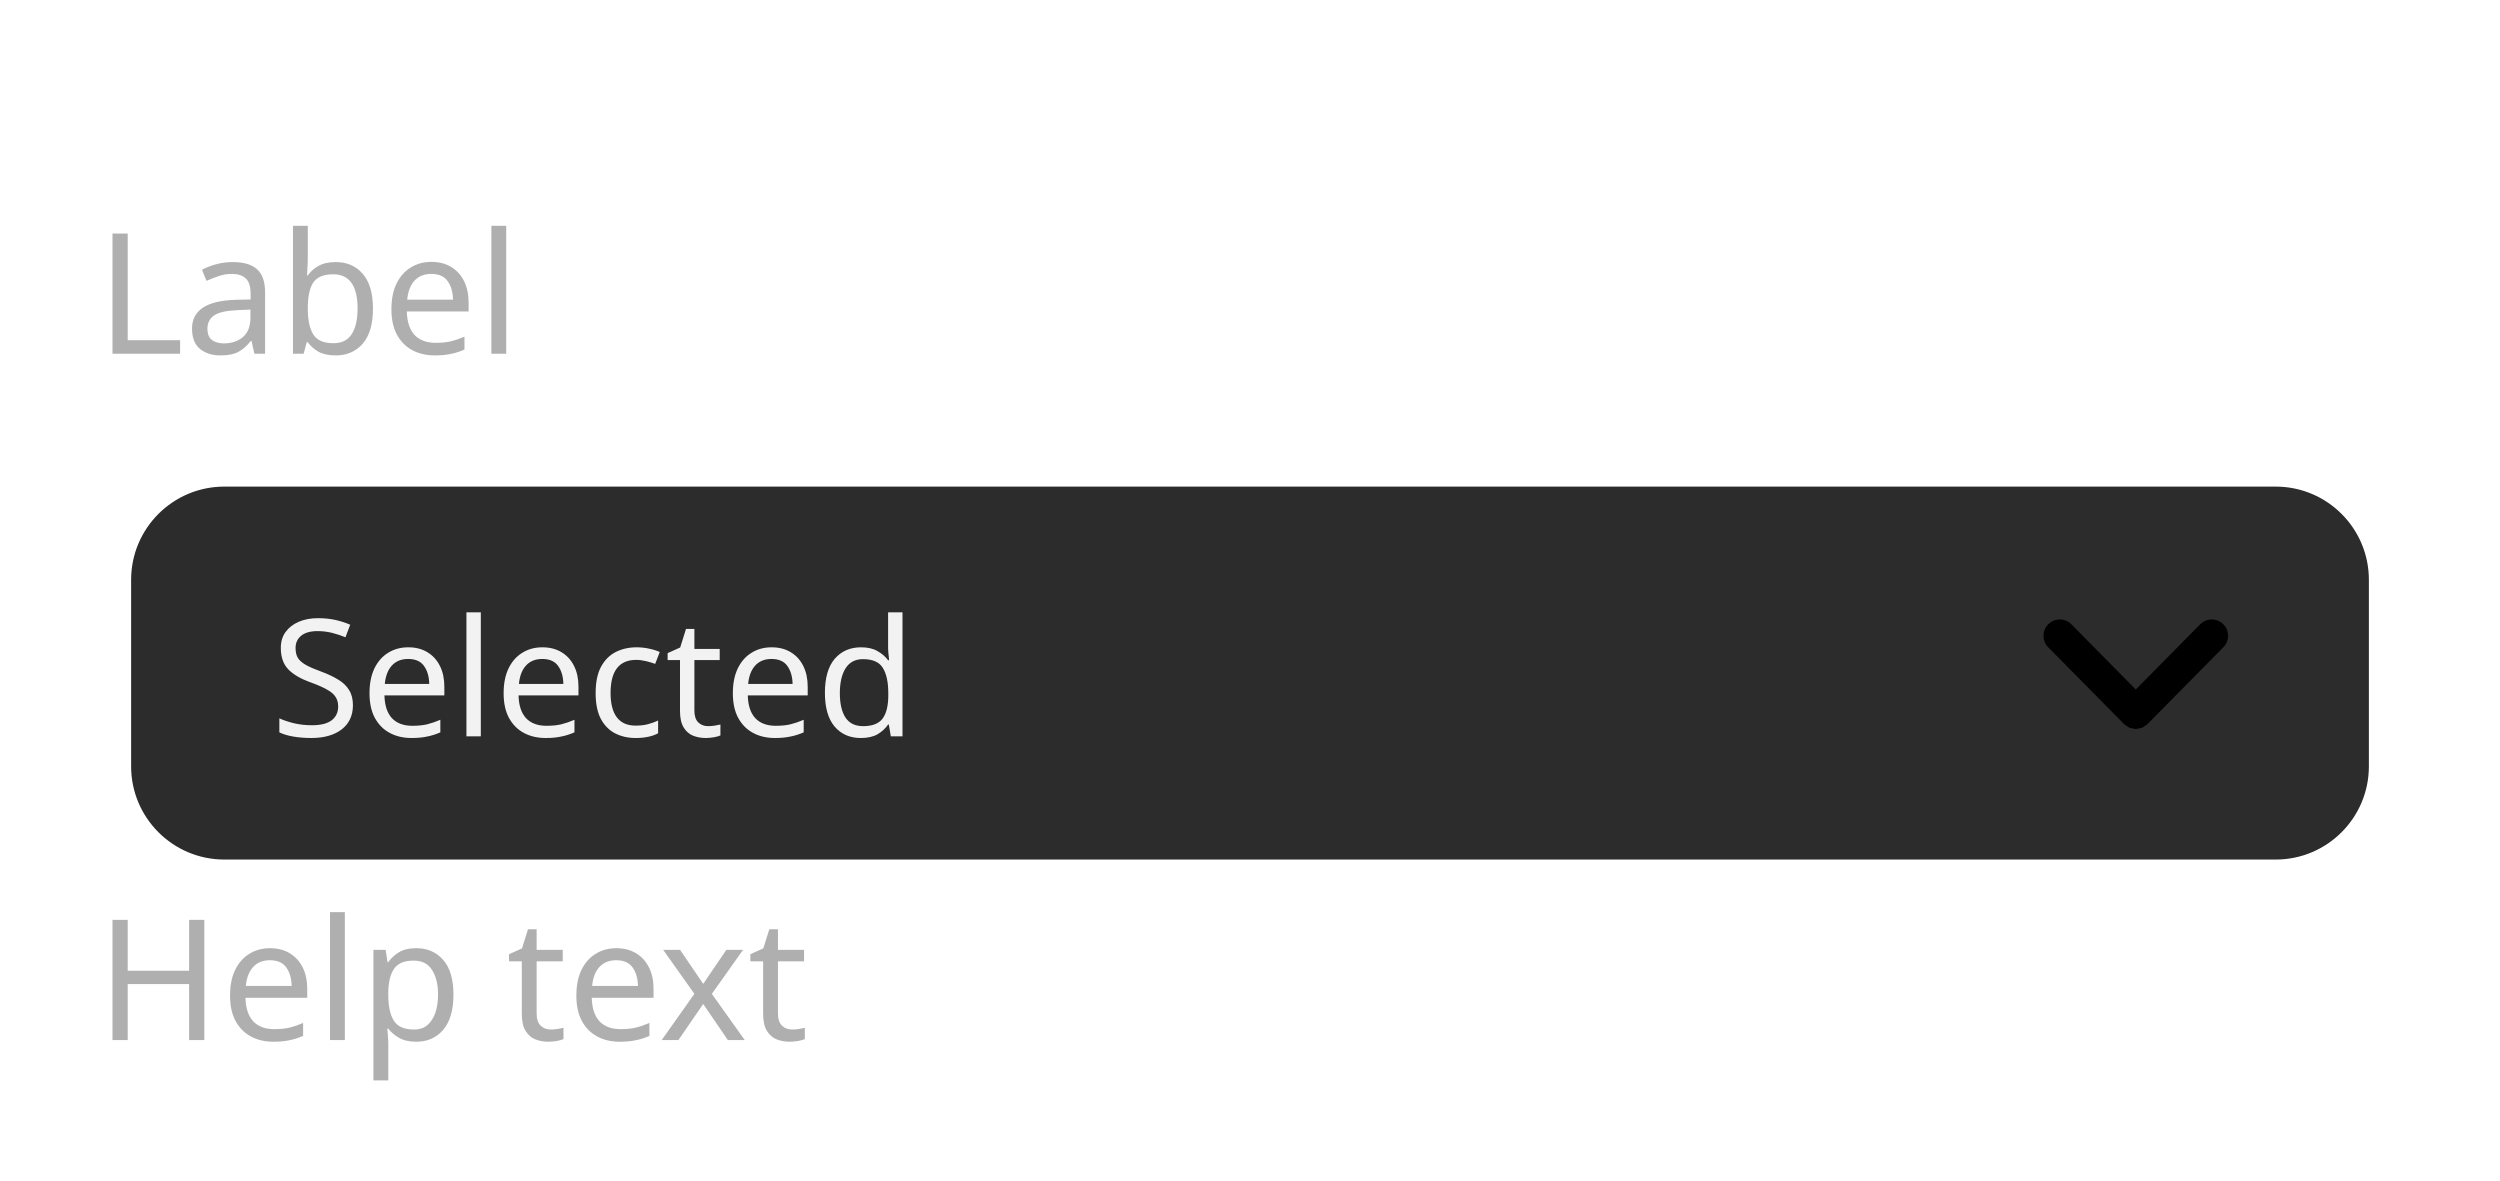
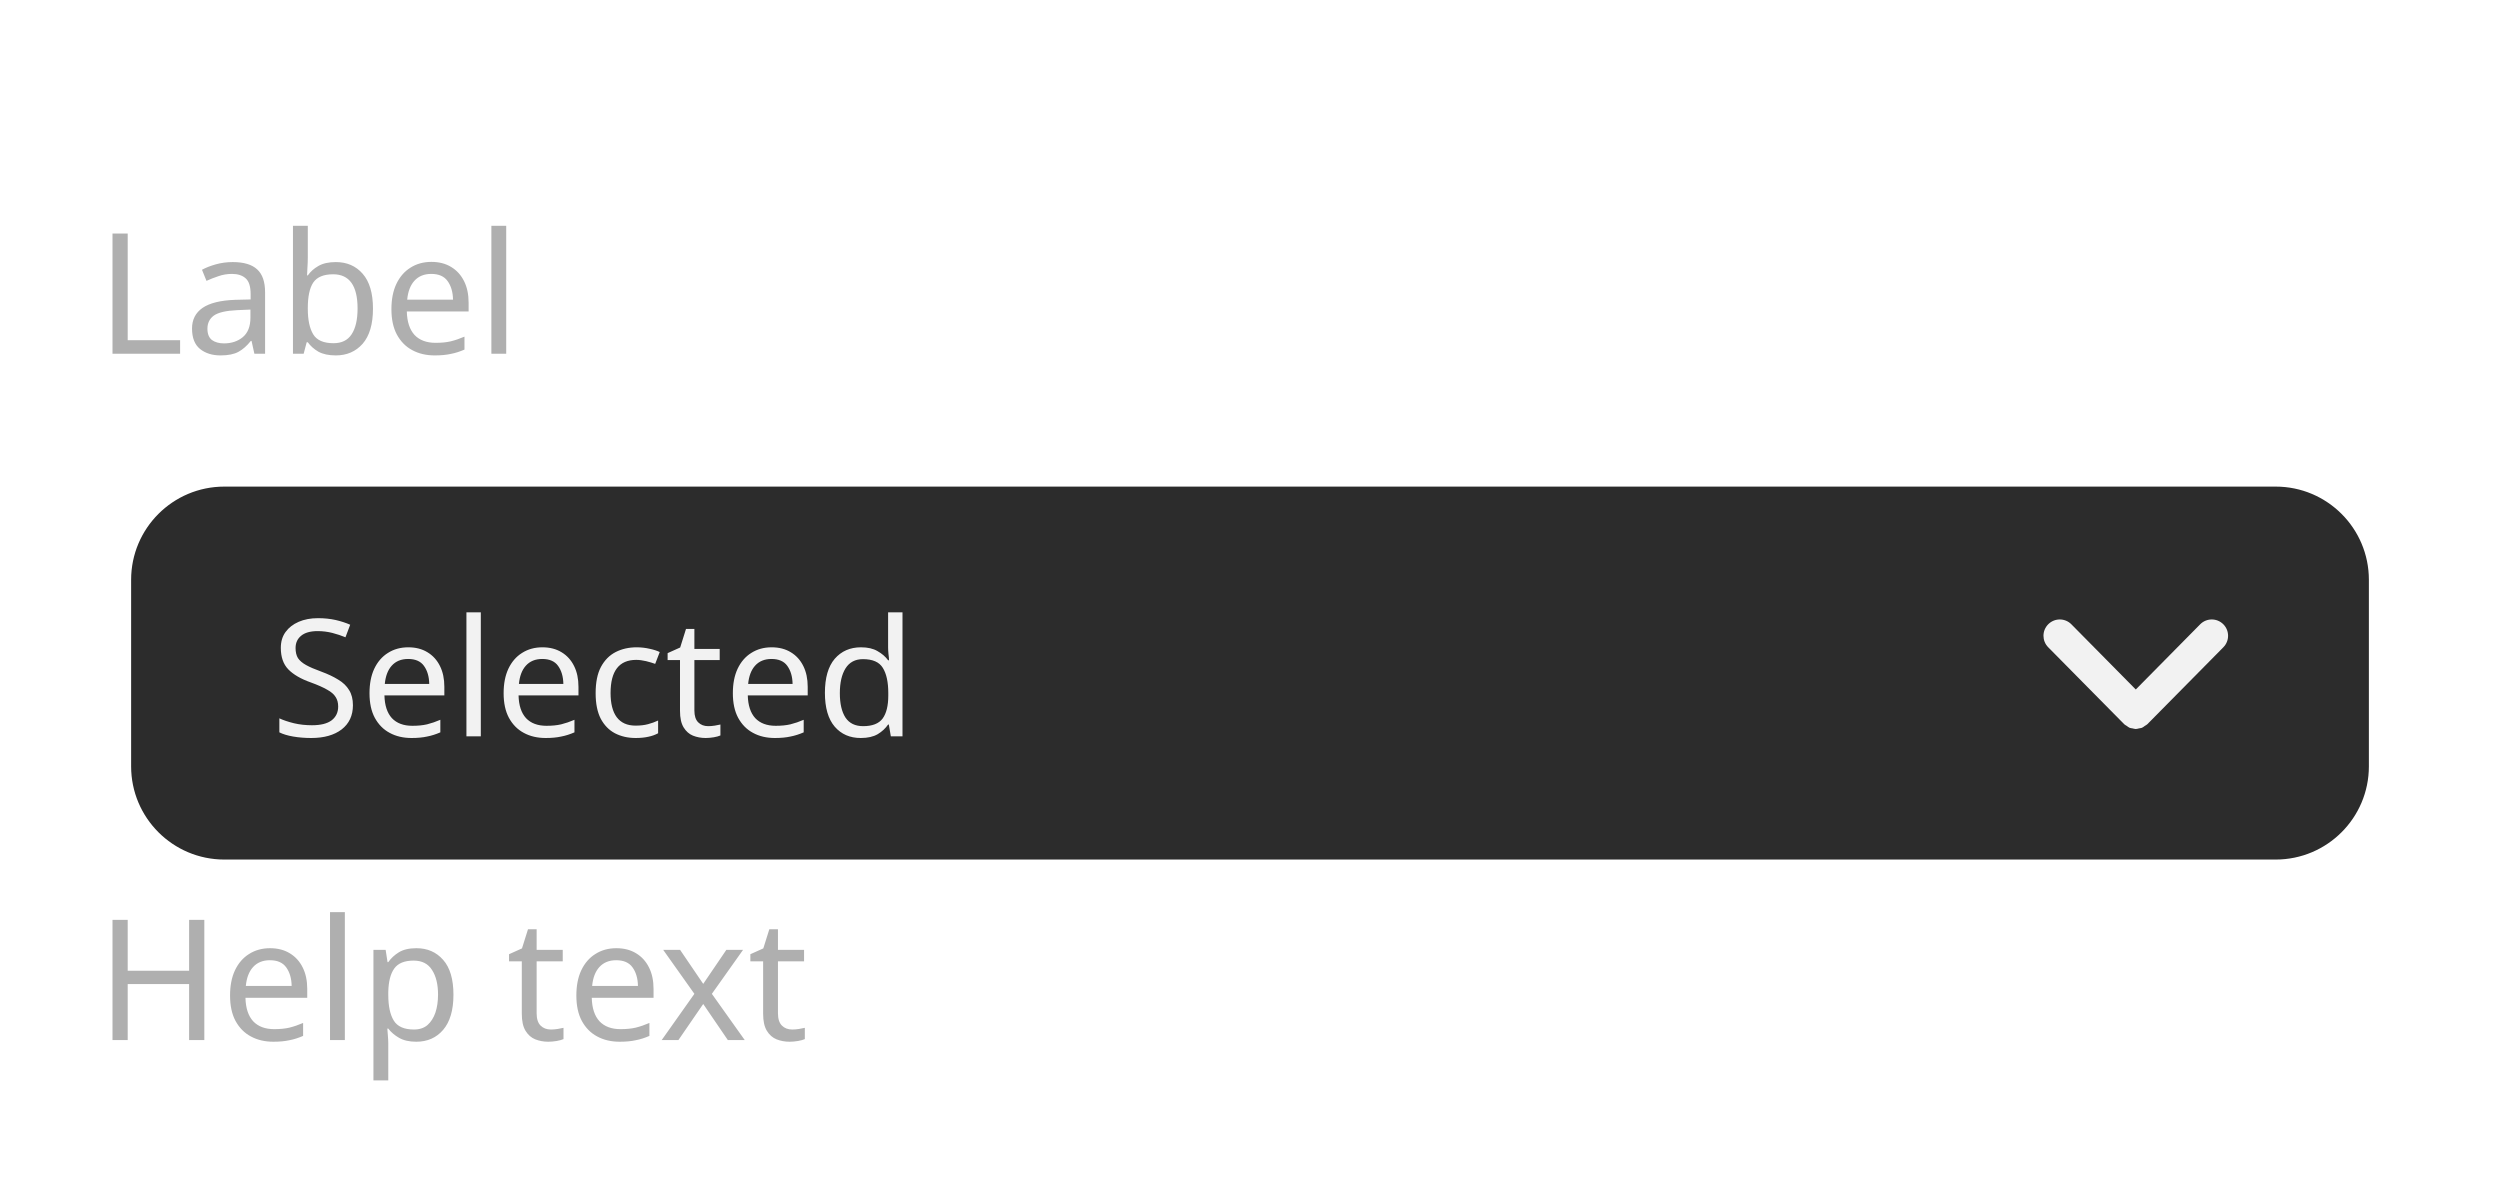
<svg xmlns="http://www.w3.org/2000/svg" width="208" height="98.2" viewBox="0 0 208 98.2">
  <rect data-part="container" data-tokens="width=field-width-medium;pressDifference=component-size-difference;pressWidthRatio=component-size-width-ratio;pressMinPerspective=component-size-minimum-perspective" x="8" y="8" width="192" height="82.2" rx="0" fill="none" />
  <g transform="translate(104 56) scale(0.969694) translate(-104 -56)">
    <rect data-part="field" data-tokens="height=base-height-medium;cornerRadius=corner-radius-medium-size-medium;fill=color-gray-100-dark;paddingInlineStart=base-padding-horizontal-medium;paddingInlineEnd=base-padding-horizontal-medium" x="8" y="40" width="192" height="32" rx="8" fill="rgb(44, 44, 44)" />
    <text data-part="value" data-tokens="color=neutral-content-color-down;fontSize=component-m-regular;fontWeight=component-m-regular;fontFamily=component-m-regular;lineHeight=component-m-regular" x="20" y="56" font-family="'Adobe Clean Spectrum VF', 'Adobe Clean Spectrum VF', adobe-clean-spectrum-vf, 'Adobe Clean', 'Source Sans 3', sans-serif" font-size="14" font-weight="400" dominant-baseline="central" fill="rgb(242, 242, 242)">Selected</text>
-     <g data-part="disclosure-icon" data-tokens="" transform="rotate(90 180 56)">
+     <g data-part="disclosure-icon" data-tokens="color=neutral-content-color-down" transform="rotate(90 180 56)">
      <rect x="172" y="48" width="16" height="16" fill="none" />
      <g transform="translate(172 48) scale(1.6)">
-         <path d="m7.965,5.178c.012-.06.034-.117.034-.178s-.021-.118-.034-.178c-.011-.05-.011-.102-.03-.15-.023-.058-.068-.107-.104-.159-.029-.042-.046-.09-.084-.128-.001-.001-.003-.001-.004-.003s-.001-.003-.003-.004L3.615.303c-.344-.34-.897-.337-1.237.007s-.337.898.007,1.237l3.495,3.453-3.495,3.453c-.344.339-.347.894-.007,1.237.171.173.396.26.622.26.222,0,.444-.084.615-.253l4.125-4.075c.001-.001.001-.003.003-.004s.003-.001.004-.003c.037-.038.055-.085.084-.128.036-.053.081-.101.104-.159.02-.048.02-.1.03-.15Z" fill="currentColor" />
+         <path d="m7.965,5.178c.012-.06.034-.117.034-.178s-.021-.118-.034-.178c-.011-.05-.011-.102-.03-.15-.023-.058-.068-.107-.104-.159-.029-.042-.046-.09-.084-.128-.001-.001-.003-.001-.004-.003s-.001-.003-.003-.004L3.615.303c-.344-.34-.897-.337-1.237.007s-.337.898.007,1.237l3.495,3.453-3.495,3.453c-.344.339-.347.894-.007,1.237.171.173.396.26.622.26.222,0,.444-.084.615-.253l4.125-4.075c.001-.001.001-.003.003-.004s.003-.001.004-.003c.037-.038.055-.085.084-.128.036-.053.081-.101.104-.159.02-.048.02-.1.03-.15Z" fill="rgb(242, 242, 242)" />
      </g>
    </g>
  </g>
  <rect data-part="field-label" data-tokens="height=base-height-medium;gap=base-gap-medium" x="8" y="8" width="32.116" height="32" rx="0" fill="none" />
  <text data-part="field-label.label" data-tokens="color=neutral-subdued-content-color-default;fontSize=component-m-regular;fontWeight=component-m-regular;fontFamily=component-m-regular;lineHeight=line-height-100" x="8" y="24" font-family="'Adobe Clean Spectrum VF', 'Adobe Clean Spectrum VF', adobe-clean-spectrum-vf, 'Adobe Clean', 'Source Sans 3', sans-serif" font-size="14" font-weight="400" dominant-baseline="central" fill="rgb(175, 175, 175)">Label</text>
  <rect data-part="help-text" data-tokens="gap=base-gap-medium" x="8" y="72" width="52.234" height="18.2" rx="0" fill="none" />
  <text data-part="help-text.text" data-tokens="color=neutral-subdued-content-color-default;fontSize=component-m-regular;fontWeight=component-m-regular;fontFamily=component-m-regular;lineHeight=line-height-100" x="8" y="81.1" font-family="'Adobe Clean Spectrum VF', 'Adobe Clean Spectrum VF', adobe-clean-spectrum-vf, 'Adobe Clean', 'Source Sans 3', sans-serif" font-size="14" font-weight="400" dominant-baseline="central" fill="rgb(175, 175, 175)">Help text</text>
</svg>
